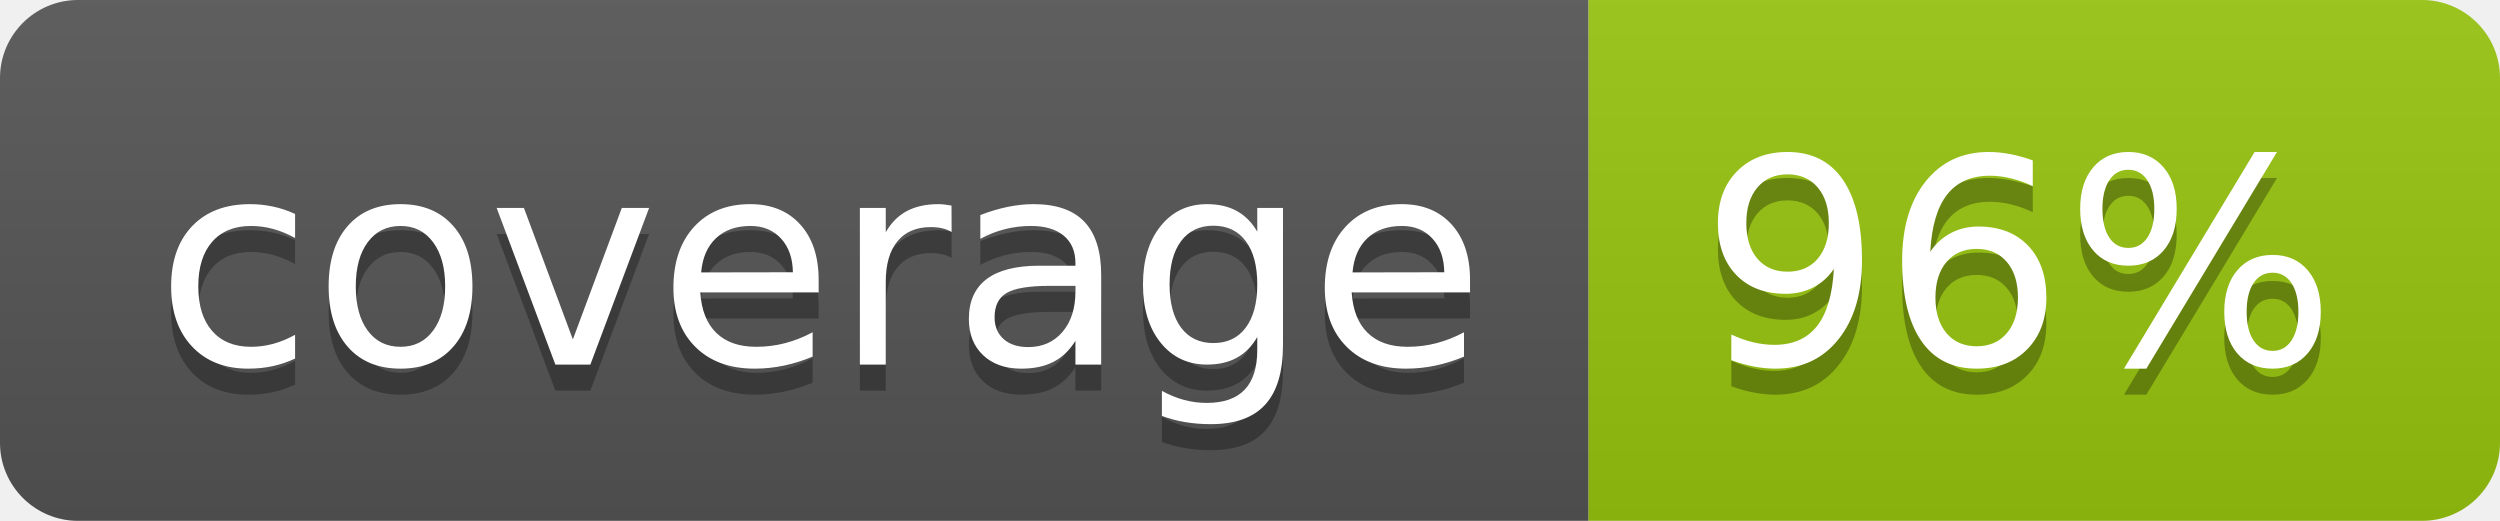
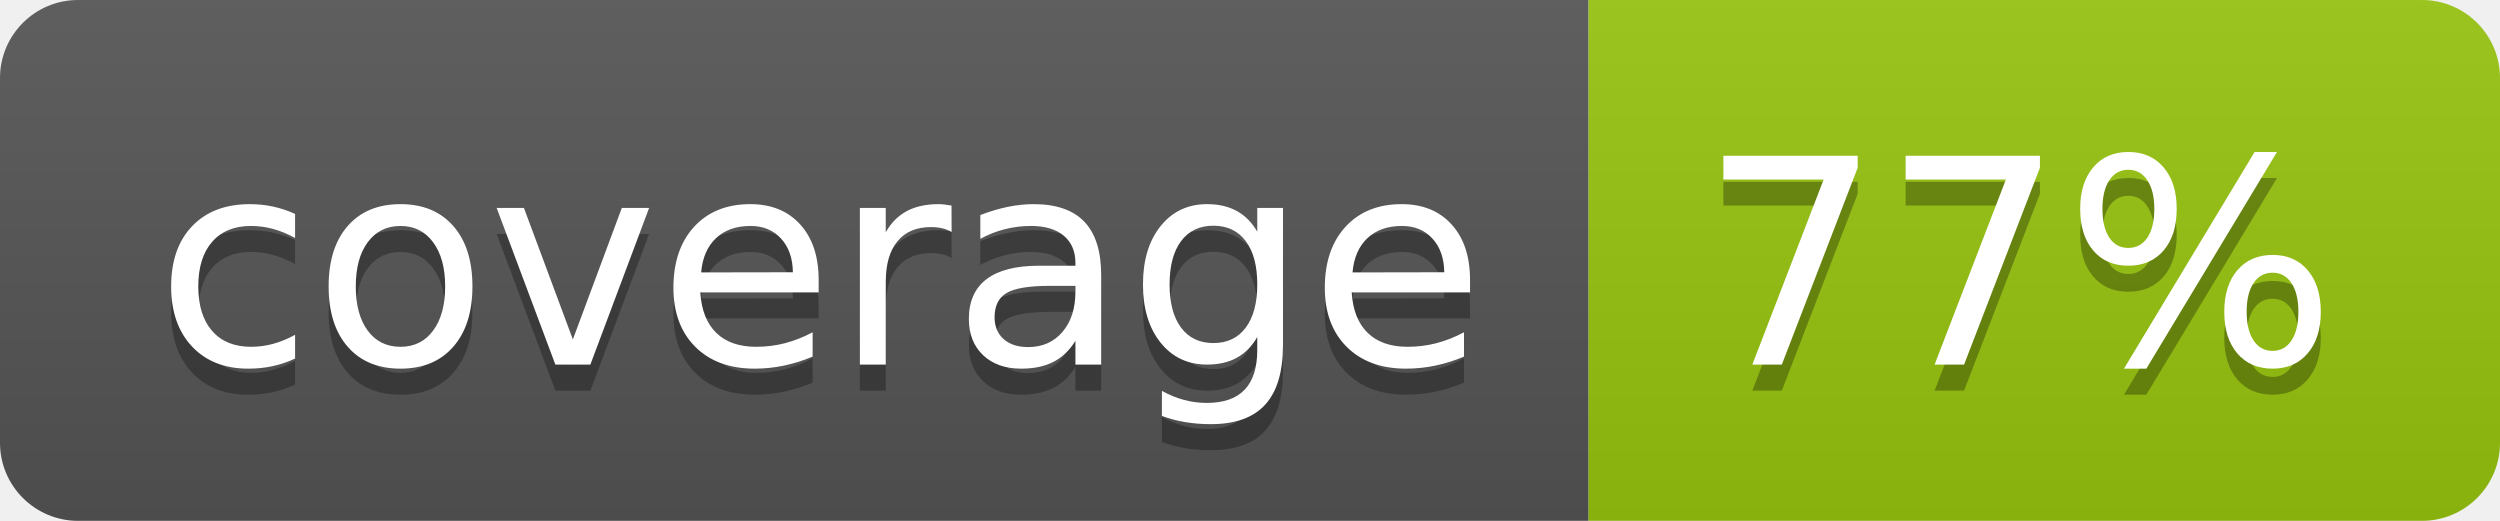
<svg xmlns="http://www.w3.org/2000/svg" width="96" height="20">
  <linearGradient id="b" x2="0" y2="100%">
    <stop offset="0" stop-color="#bbb" stop-opacity=".1" />
    <stop offset="1" stop-opacity=".1" />
  </linearGradient>
  <clipPath id="a">
    <rect width="96" height="20" rx="3" fill="#fff" />
  </clipPath>
  <g clip-path="url(#a)">
    <path fill="#555" d="M0 0h61v20H0z" />
    <path fill="#97C50F" d="M61 0h35v20H61z" />
    <path fill="url(#b)" d="M0 0h96v20H0z" />
  </g>
  <g fill="#fff" text-anchor="middle" font-family="DejaVu Sans,Verdana,Geneva,sans-serif" font-size="110">
    <text x="315" y="150" fill="#010101" fill-opacity=".3" transform="scale(.1)" textLength="510">coverage</text>
    <text x="315" y="140" transform="scale(.1)" textLength="510">coverage</text>
-     <text x="775" y="150" fill="#010101" fill-opacity=".3" transform="scale(.1)" textLength="250">96%</text>
-     <text x="775" y="140" transform="scale(.1)" textLength="250">96%</text>
+     <text x="775" y="150" fill="#010101" fill-opacity=".3" transform="scale(.1)" textLength="250">77%</text>
+     <text x="775" y="140" transform="scale(.1)" textLength="250">77%</text>
  </g>
</svg>
